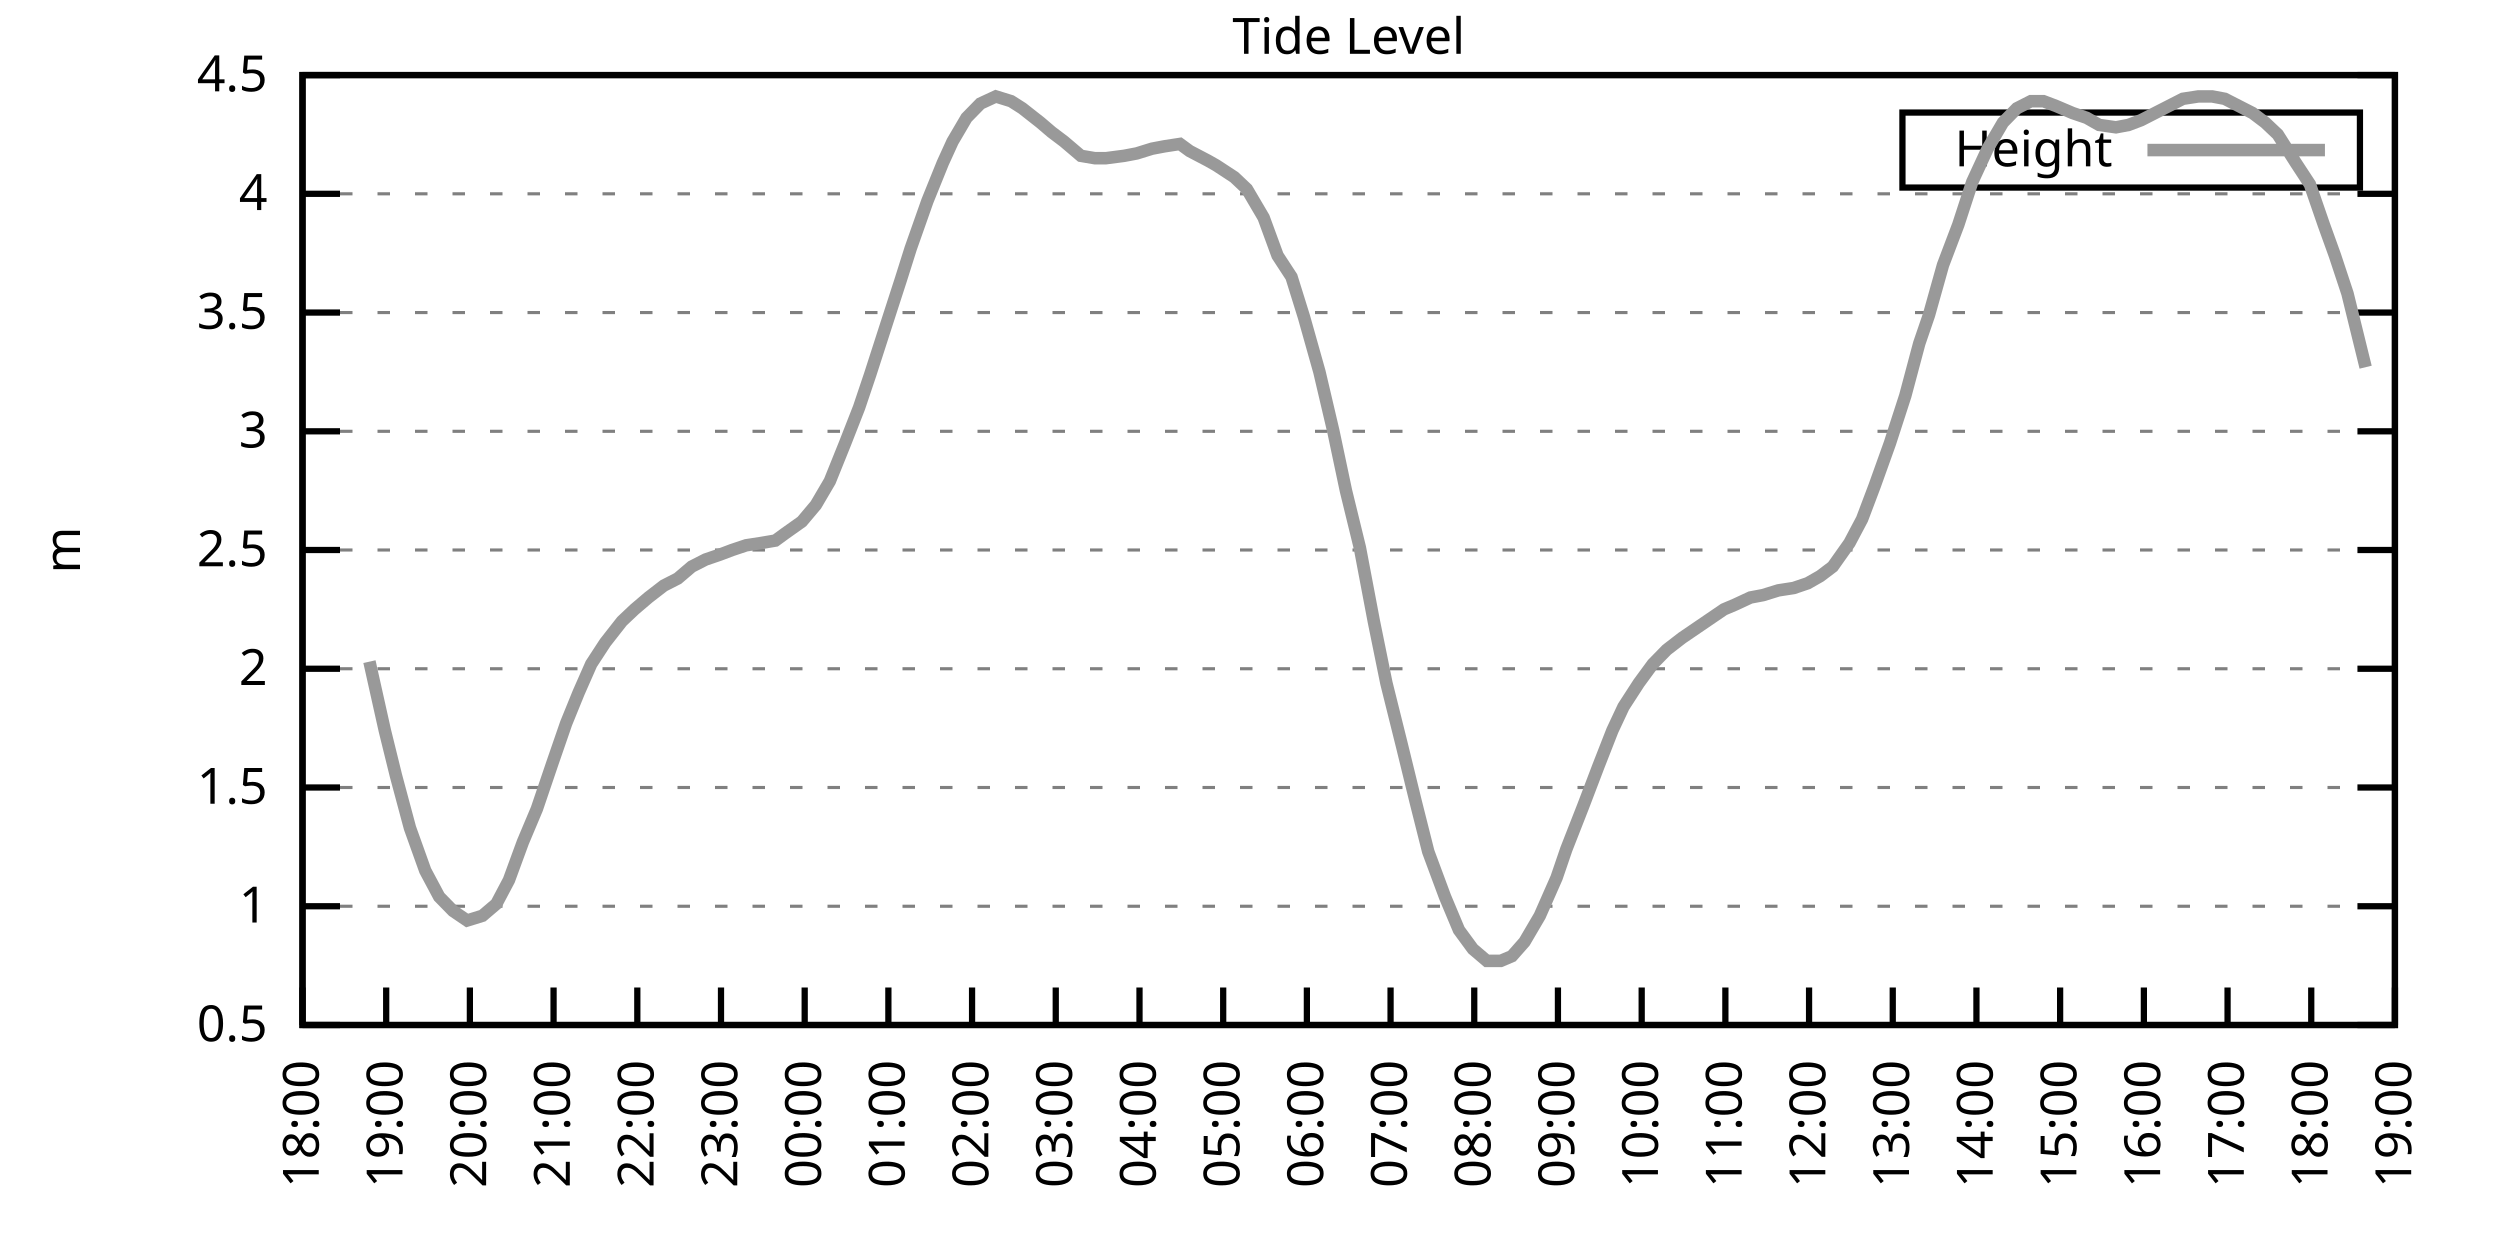
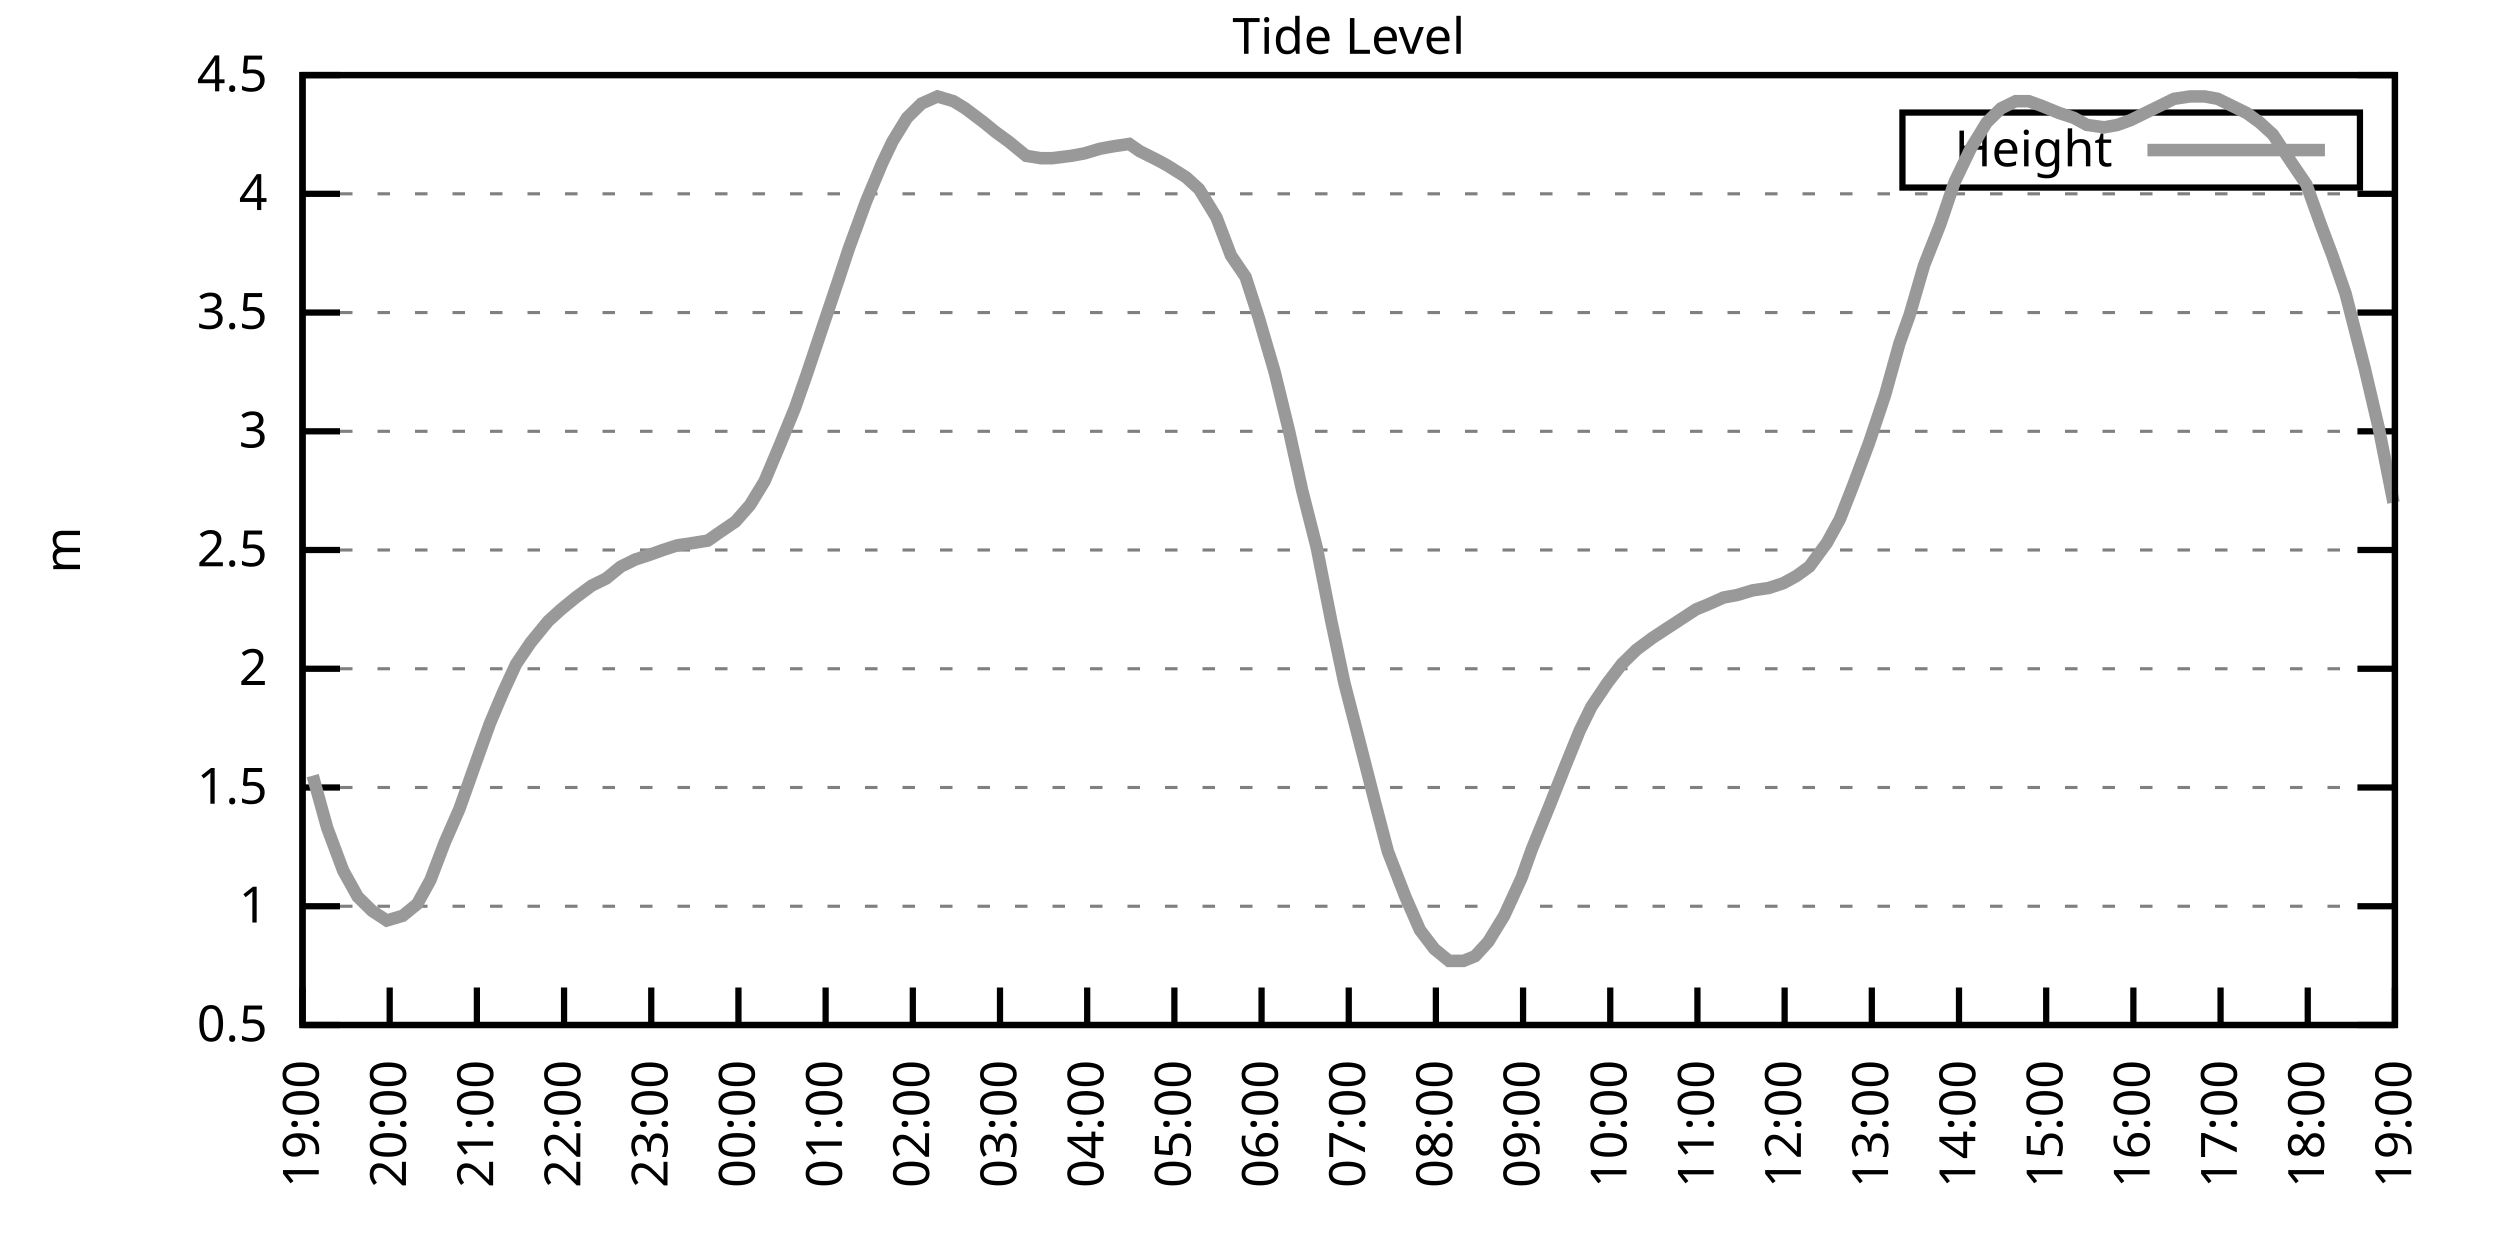
<svg xmlns="http://www.w3.org/2000/svg" xmlns:xlink="http://www.w3.org/1999/xlink" width="400" height="200" viewBox="0 0 400 200">
  <g id="gnuplot_canvas">
    <rect x="0" y="0" width="400" height="200" fill="none" />
    <defs>
      <circle id="gpDot" r="0.5" stroke-width="0.5" stroke="currentColor" />
      <path id="gpPt0" stroke-width="0.333" stroke="currentColor" d="M-1,0 h2 M0,-1 v2" />
      <path id="gpPt1" stroke-width="0.333" stroke="currentColor" d="M-1,-1 L1,1 M1,-1 L-1,1" />
      <path id="gpPt2" stroke-width="0.333" stroke="currentColor" d="M-1,0 L1,0 M0,-1 L0,1 M-1,-1 L1,1 M-1,1 L1,-1" />
      <rect id="gpPt3" stroke-width="0.333" stroke="currentColor" x="-1" y="-1" width="2" height="2" />
      <rect id="gpPt4" stroke-width="0.333" stroke="currentColor" fill="currentColor" x="-1" y="-1" width="2" height="2" />
      <circle id="gpPt5" stroke-width="0.333" stroke="currentColor" cx="0" cy="0" r="1" />
      <use xlink:href="#gpPt5" id="gpPt6" fill="currentColor" stroke="none" />
      <path id="gpPt7" stroke-width="0.333" stroke="currentColor" d="M0,-1.33 L-1.33,0.67 L1.33,0.67 z" />
      <use xlink:href="#gpPt7" id="gpPt8" fill="currentColor" stroke="none" />
      <use xlink:href="#gpPt7" id="gpPt9" stroke="currentColor" transform="rotate(180)" />
      <use xlink:href="#gpPt9" id="gpPt10" fill="currentColor" stroke="none" />
      <use xlink:href="#gpPt3" id="gpPt11" stroke="currentColor" transform="rotate(45)" />
      <use xlink:href="#gpPt11" id="gpPt12" fill="currentColor" stroke="none" />
      <path id="gpPt13" stroke-width="0.333" stroke="currentColor" d="M0,1.330 L1.265,0.411 L0.782,-1.067 L-0.782,-1.076 L-1.265,0.411 z" />
      <use xlink:href="#gpPt13" id="gpPt14" fill="currentColor" stroke="none" />
      <filter id="textbox" filterUnits="objectBoundingBox" x="0" y="0" height="1" width="1">
        <feFlood flood-color="white" flood-opacity="1" result="bgnd" />
        <feComposite in="SourceGraphic" in2="bgnd" operator="atop" />
      </filter>
      <filter id="greybox" filterUnits="objectBoundingBox" x="0" y="0" height="1" width="1">
        <feFlood flood-color="lightgrey" flood-opacity="1" result="grey" />
        <feComposite in="SourceGraphic" in2="grey" operator="atop" />
      </filter>
    </defs>
    <g fill="none" color="white" stroke="currentColor" stroke-width="1.00" stroke-linecap="butt" stroke-linejoin="miter">
</g>
    <g fill="none" color="black" stroke="currentColor" stroke-width="1.00" stroke-linecap="butt" stroke-linejoin="miter">
      <g stroke="none" shape-rendering="crispEdges">
        <polygon fill="rgb(255, 255, 255)" points="48.40,164.00 383.18,164.00 383.18,12.02 48.40,12.02 " />
      </g>
    </g>
    <g fill="none" color="black" stroke="currentColor" stroke-width="1.00" stroke-linecap="butt" stroke-linejoin="miter">
</g>
    <g fill="none" color="black" stroke="black" stroke-width="0.50" stroke-linecap="butt" stroke-linejoin="miter">
</g>
    <g fill="none" color="gray" stroke="currentColor" stroke-width="0.50" stroke-linecap="butt" stroke-linejoin="miter">
      <path stroke="gray" stroke-dasharray="2,4" class="gridline" d="M48.40,164.00 L383.19,164.00  " />
    </g>
    <g fill="none" color="gray" stroke="gray" stroke-width="1.00" stroke-linecap="butt" stroke-linejoin="miter">
</g>
    <g fill="none" color="black" stroke="currentColor" stroke-width="1.00" stroke-linecap="butt" stroke-linejoin="miter">
      <path stroke="black" d="M48.40,164.00 L54.40,164.00 M383.19,164.00 L377.19,164.00  " />
      <g transform="translate(42.80,166.60)" stroke="none" fill="black" font-family="Sans" font-size="8.00" text-anchor="end">
        <text>
          <tspan font-family="Sans"> 0.5</tspan>
        </text>
      </g>
    </g>
    <g fill="none" color="black" stroke="currentColor" stroke-width="1.00" stroke-linecap="butt" stroke-linejoin="miter">
</g>
    <g fill="none" color="black" stroke="black" stroke-width="0.50" stroke-linecap="butt" stroke-linejoin="miter">
</g>
    <g fill="none" color="gray" stroke="currentColor" stroke-width="0.50" stroke-linecap="butt" stroke-linejoin="miter">
      <path stroke="gray" stroke-dasharray="2,4" class="gridline" d="M48.40,145.00 L383.19,145.00  " />
    </g>
    <g fill="none" color="gray" stroke="gray" stroke-width="1.00" stroke-linecap="butt" stroke-linejoin="miter">
</g>
    <g fill="none" color="black" stroke="currentColor" stroke-width="1.00" stroke-linecap="butt" stroke-linejoin="miter">
      <path stroke="black" d="M48.40,145.00 L54.40,145.00 M383.19,145.00 L377.19,145.00  " />
      <g transform="translate(42.80,147.60)" stroke="none" fill="black" font-family="Sans" font-size="8.00" text-anchor="end">
        <text>
          <tspan font-family="Sans"> 1</tspan>
        </text>
      </g>
    </g>
    <g fill="none" color="black" stroke="currentColor" stroke-width="1.00" stroke-linecap="butt" stroke-linejoin="miter">
</g>
    <g fill="none" color="black" stroke="black" stroke-width="0.50" stroke-linecap="butt" stroke-linejoin="miter">
</g>
    <g fill="none" color="gray" stroke="currentColor" stroke-width="0.50" stroke-linecap="butt" stroke-linejoin="miter">
      <path stroke="gray" stroke-dasharray="2,4" class="gridline" d="M48.40,126.00 L383.19,126.00  " />
    </g>
    <g fill="none" color="gray" stroke="gray" stroke-width="1.00" stroke-linecap="butt" stroke-linejoin="miter">
</g>
    <g fill="none" color="black" stroke="currentColor" stroke-width="1.00" stroke-linecap="butt" stroke-linejoin="miter">
      <path stroke="black" d="M48.40,126.00 L54.40,126.00 M383.19,126.00 L377.19,126.00  " />
      <g transform="translate(42.80,128.60)" stroke="none" fill="black" font-family="Sans" font-size="8.00" text-anchor="end">
        <text>
          <tspan font-family="Sans"> 1.5</tspan>
        </text>
      </g>
    </g>
    <g fill="none" color="black" stroke="currentColor" stroke-width="1.00" stroke-linecap="butt" stroke-linejoin="miter">
</g>
    <g fill="none" color="black" stroke="black" stroke-width="0.50" stroke-linecap="butt" stroke-linejoin="miter">
</g>
    <g fill="none" color="gray" stroke="currentColor" stroke-width="0.50" stroke-linecap="butt" stroke-linejoin="miter">
      <path stroke="gray" stroke-dasharray="2,4" class="gridline" d="M48.40,107.00 L383.19,107.00  " />
    </g>
    <g fill="none" color="gray" stroke="gray" stroke-width="1.00" stroke-linecap="butt" stroke-linejoin="miter">
</g>
    <g fill="none" color="black" stroke="currentColor" stroke-width="1.00" stroke-linecap="butt" stroke-linejoin="miter">
      <path stroke="black" d="M48.40,107.00 L54.40,107.00 M383.19,107.00 L377.19,107.00  " />
      <g transform="translate(42.80,109.60)" stroke="none" fill="black" font-family="Sans" font-size="8.00" text-anchor="end">
        <text>
          <tspan font-family="Sans"> 2</tspan>
        </text>
      </g>
    </g>
    <g fill="none" color="black" stroke="currentColor" stroke-width="1.00" stroke-linecap="butt" stroke-linejoin="miter">
</g>
    <g fill="none" color="black" stroke="black" stroke-width="0.50" stroke-linecap="butt" stroke-linejoin="miter">
</g>
    <g fill="none" color="gray" stroke="currentColor" stroke-width="0.50" stroke-linecap="butt" stroke-linejoin="miter">
      <path stroke="gray" stroke-dasharray="2,4" class="gridline" d="M48.40,88.00 L383.19,88.00  " />
    </g>
    <g fill="none" color="gray" stroke="gray" stroke-width="1.00" stroke-linecap="butt" stroke-linejoin="miter">
</g>
    <g fill="none" color="black" stroke="currentColor" stroke-width="1.00" stroke-linecap="butt" stroke-linejoin="miter">
      <path stroke="black" d="M48.40,88.00 L54.40,88.00 M383.19,88.00 L377.19,88.00  " />
      <g transform="translate(42.80,90.60)" stroke="none" fill="black" font-family="Sans" font-size="8.00" text-anchor="end">
        <text>
          <tspan font-family="Sans"> 2.5</tspan>
        </text>
      </g>
    </g>
    <g fill="none" color="black" stroke="currentColor" stroke-width="1.00" stroke-linecap="butt" stroke-linejoin="miter">
</g>
    <g fill="none" color="black" stroke="black" stroke-width="0.50" stroke-linecap="butt" stroke-linejoin="miter">
</g>
    <g fill="none" color="gray" stroke="currentColor" stroke-width="0.50" stroke-linecap="butt" stroke-linejoin="miter">
      <path stroke="gray" stroke-dasharray="2,4" class="gridline" d="M48.40,69.01 L383.19,69.01  " />
    </g>
    <g fill="none" color="gray" stroke="gray" stroke-width="1.00" stroke-linecap="butt" stroke-linejoin="miter">
</g>
    <g fill="none" color="black" stroke="currentColor" stroke-width="1.00" stroke-linecap="butt" stroke-linejoin="miter">
      <path stroke="black" d="M48.40,69.01 L54.40,69.01 M383.19,69.01 L377.19,69.01  " />
      <g transform="translate(42.80,71.61)" stroke="none" fill="black" font-family="Sans" font-size="8.00" text-anchor="end">
        <text>
          <tspan font-family="Sans"> 3</tspan>
        </text>
      </g>
    </g>
    <g fill="none" color="black" stroke="currentColor" stroke-width="1.00" stroke-linecap="butt" stroke-linejoin="miter">
</g>
    <g fill="none" color="black" stroke="black" stroke-width="0.50" stroke-linecap="butt" stroke-linejoin="miter">
</g>
    <g fill="none" color="gray" stroke="currentColor" stroke-width="0.50" stroke-linecap="butt" stroke-linejoin="miter">
      <path stroke="gray" stroke-dasharray="2,4" class="gridline" d="M48.40,50.01 L383.19,50.01  " />
    </g>
    <g fill="none" color="gray" stroke="gray" stroke-width="1.00" stroke-linecap="butt" stroke-linejoin="miter">
</g>
    <g fill="none" color="black" stroke="currentColor" stroke-width="1.00" stroke-linecap="butt" stroke-linejoin="miter">
      <path stroke="black" d="M48.40,50.01 L54.40,50.01 M383.19,50.01 L377.19,50.01  " />
      <g transform="translate(42.80,52.61)" stroke="none" fill="black" font-family="Sans" font-size="8.00" text-anchor="end">
        <text>
          <tspan font-family="Sans"> 3.5</tspan>
        </text>
      </g>
    </g>
    <g fill="none" color="black" stroke="currentColor" stroke-width="1.00" stroke-linecap="butt" stroke-linejoin="miter">
</g>
    <g fill="none" color="black" stroke="black" stroke-width="0.50" stroke-linecap="butt" stroke-linejoin="miter">
</g>
    <g fill="none" color="gray" stroke="currentColor" stroke-width="0.50" stroke-linecap="butt" stroke-linejoin="miter">
      <path stroke="gray" stroke-dasharray="2,4" class="gridline" d="M48.40,31.01 L383.19,31.01  " />
    </g>
    <g fill="none" color="gray" stroke="gray" stroke-width="1.00" stroke-linecap="butt" stroke-linejoin="miter">
</g>
    <g fill="none" color="black" stroke="currentColor" stroke-width="1.00" stroke-linecap="butt" stroke-linejoin="miter">
      <path stroke="black" d="M48.40,31.01 L54.40,31.01 M383.19,31.01 L377.19,31.01  " />
      <g transform="translate(42.80,33.61)" stroke="none" fill="black" font-family="Sans" font-size="8.00" text-anchor="end">
        <text>
          <tspan font-family="Sans"> 4</tspan>
        </text>
      </g>
    </g>
    <g fill="none" color="black" stroke="currentColor" stroke-width="1.00" stroke-linecap="butt" stroke-linejoin="miter">
</g>
    <g fill="none" color="black" stroke="black" stroke-width="0.50" stroke-linecap="butt" stroke-linejoin="miter">
</g>
    <g fill="none" color="gray" stroke="currentColor" stroke-width="0.50" stroke-linecap="butt" stroke-linejoin="miter">
      <path stroke="gray" stroke-dasharray="2,4" class="gridline" d="M48.40,12.01 L383.19,12.01  " />
    </g>
    <g fill="none" color="gray" stroke="gray" stroke-width="1.00" stroke-linecap="butt" stroke-linejoin="miter">
</g>
    <g fill="none" color="black" stroke="currentColor" stroke-width="1.00" stroke-linecap="butt" stroke-linejoin="miter">
      <path stroke="black" d="M48.40,12.01 L54.40,12.01 M383.19,12.01 L377.19,12.01  " />
      <g transform="translate(42.80,14.61)" stroke="none" fill="black" font-family="Sans" font-size="8.00" text-anchor="end">
        <text>
          <tspan font-family="Sans"> 4.5</tspan>
        </text>
      </g>
    </g>
    <g fill="none" color="black" stroke="currentColor" stroke-width="1.00" stroke-linecap="butt" stroke-linejoin="miter">
      <path stroke="black" d="M48.40,164.00 L48.40,158.00  " />
      <g transform="translate(51.00,169.60) rotate(270.00)" stroke="none" fill="black" font-family="Sans" font-size="8.00" text-anchor="end">
        <text>
-           <tspan font-family="Sans">18:00</tspan>
-         </text>
-       </g>
-     </g>
-     <g fill="none" color="black" stroke="currentColor" stroke-width="1.00" stroke-linecap="butt" stroke-linejoin="miter">
-       <path stroke="black" d="M61.79,164.00 L61.79,158.00  " />
-       <g transform="translate(64.39,169.60) rotate(270.00)" stroke="none" fill="black" font-family="Sans" font-size="8.00" text-anchor="end">
-         <text>
          <tspan font-family="Sans">19:00</tspan>
        </text>
      </g>
    </g>
    <g fill="none" color="black" stroke="currentColor" stroke-width="1.00" stroke-linecap="butt" stroke-linejoin="miter">
-       <path stroke="black" d="M75.18,164.00 L75.18,158.00  " />
-       <g transform="translate(77.78,169.60) rotate(270.00)" stroke="none" fill="black" font-family="Sans" font-size="8.00" text-anchor="end">
+       <path stroke="black" d="M62.35,164.00 L62.35,158.00  " />
+       <g transform="translate(64.95,169.60) rotate(270.00)" stroke="none" fill="black" font-family="Sans" font-size="8.00" text-anchor="end">
        <text>
          <tspan font-family="Sans">20:00</tspan>
        </text>
      </g>
    </g>
    <g fill="none" color="black" stroke="currentColor" stroke-width="1.00" stroke-linecap="butt" stroke-linejoin="miter">
-       <path stroke="black" d="M88.57,164.00 L88.57,158.00  " />
-       <g transform="translate(91.17,169.60) rotate(270.00)" stroke="none" fill="black" font-family="Sans" font-size="8.00" text-anchor="end">
+       <path stroke="black" d="M76.30,164.00 L76.30,158.00  " />
+       <g transform="translate(78.90,169.60) rotate(270.00)" stroke="none" fill="black" font-family="Sans" font-size="8.00" text-anchor="end">
        <text>
          <tspan font-family="Sans">21:00</tspan>
        </text>
      </g>
    </g>
    <g fill="none" color="black" stroke="currentColor" stroke-width="1.00" stroke-linecap="butt" stroke-linejoin="miter">
-       <path stroke="black" d="M101.97,164.00 L101.97,158.00  " />
-       <g transform="translate(104.57,169.60) rotate(270.00)" stroke="none" fill="black" font-family="Sans" font-size="8.00" text-anchor="end">
+       <path stroke="black" d="M90.25,164.00 L90.25,158.00  " />
+       <g transform="translate(92.85,169.60) rotate(270.00)" stroke="none" fill="black" font-family="Sans" font-size="8.00" text-anchor="end">
        <text>
          <tspan font-family="Sans">22:00</tspan>
        </text>
      </g>
    </g>
    <g fill="none" color="black" stroke="currentColor" stroke-width="1.00" stroke-linecap="butt" stroke-linejoin="miter">
-       <path stroke="black" d="M115.36,164.00 L115.36,158.00  " />
-       <g transform="translate(117.96,169.60) rotate(270.00)" stroke="none" fill="black" font-family="Sans" font-size="8.00" text-anchor="end">
+       <path stroke="black" d="M104.20,164.00 L104.20,158.00  " />
+       <g transform="translate(106.80,169.60) rotate(270.00)" stroke="none" fill="black" font-family="Sans" font-size="8.00" text-anchor="end">
        <text>
          <tspan font-family="Sans">23:00</tspan>
        </text>
      </g>
    </g>
    <g fill="none" color="black" stroke="currentColor" stroke-width="1.00" stroke-linecap="butt" stroke-linejoin="miter">
-       <path stroke="black" d="M128.75,164.00 L128.75,158.00  " />
-       <g transform="translate(131.35,169.60) rotate(270.00)" stroke="none" fill="black" font-family="Sans" font-size="8.00" text-anchor="end">
+       <path stroke="black" d="M118.15,164.00 L118.15,158.00  " />
+       <g transform="translate(120.75,169.60) rotate(270.00)" stroke="none" fill="black" font-family="Sans" font-size="8.00" text-anchor="end">
        <text>
          <tspan font-family="Sans">00:00</tspan>
        </text>
      </g>
    </g>
    <g fill="none" color="black" stroke="currentColor" stroke-width="1.00" stroke-linecap="butt" stroke-linejoin="miter">
-       <path stroke="black" d="M142.14,164.00 L142.14,158.00  " />
-       <g transform="translate(144.74,169.60) rotate(270.00)" stroke="none" fill="black" font-family="Sans" font-size="8.00" text-anchor="end">
+       <path stroke="black" d="M132.10,164.00 L132.10,158.00  " />
+       <g transform="translate(134.70,169.60) rotate(270.00)" stroke="none" fill="black" font-family="Sans" font-size="8.00" text-anchor="end">
        <text>
          <tspan font-family="Sans">01:00</tspan>
        </text>
      </g>
    </g>
    <g fill="none" color="black" stroke="currentColor" stroke-width="1.00" stroke-linecap="butt" stroke-linejoin="miter">
-       <path stroke="black" d="M155.53,164.00 L155.53,158.00  " />
-       <g transform="translate(158.13,169.60) rotate(270.00)" stroke="none" fill="black" font-family="Sans" font-size="8.00" text-anchor="end">
+       <path stroke="black" d="M146.05,164.00 L146.05,158.00  " />
+       <g transform="translate(148.65,169.60) rotate(270.00)" stroke="none" fill="black" font-family="Sans" font-size="8.00" text-anchor="end">
        <text>
          <tspan font-family="Sans">02:00</tspan>
        </text>
      </g>
    </g>
    <g fill="none" color="black" stroke="currentColor" stroke-width="1.00" stroke-linecap="butt" stroke-linejoin="miter">
-       <path stroke="black" d="M168.92,164.00 L168.92,158.00  " />
-       <g transform="translate(171.52,169.60) rotate(270.00)" stroke="none" fill="black" font-family="Sans" font-size="8.00" text-anchor="end">
+       <path stroke="black" d="M160.00,164.00 L160.00,158.00  " />
+       <g transform="translate(162.60,169.60) rotate(270.00)" stroke="none" fill="black" font-family="Sans" font-size="8.00" text-anchor="end">
        <text>
          <tspan font-family="Sans">03:00</tspan>
        </text>
      </g>
    </g>
    <g fill="none" color="black" stroke="currentColor" stroke-width="1.00" stroke-linecap="butt" stroke-linejoin="miter">
-       <path stroke="black" d="M182.32,164.00 L182.32,158.00  " />
-       <g transform="translate(184.92,169.60) rotate(270.00)" stroke="none" fill="black" font-family="Sans" font-size="8.00" text-anchor="end">
+       <path stroke="black" d="M173.95,164.00 L173.95,158.00  " />
+       <g transform="translate(176.55,169.60) rotate(270.00)" stroke="none" fill="black" font-family="Sans" font-size="8.00" text-anchor="end">
        <text>
          <tspan font-family="Sans">04:00</tspan>
        </text>
      </g>
    </g>
    <g fill="none" color="black" stroke="currentColor" stroke-width="1.00" stroke-linecap="butt" stroke-linejoin="miter">
-       <path stroke="black" d="M195.71,164.00 L195.71,158.00  " />
-       <g transform="translate(198.31,169.60) rotate(270.00)" stroke="none" fill="black" font-family="Sans" font-size="8.00" text-anchor="end">
+       <path stroke="black" d="M187.90,164.00 L187.90,158.00  " />
+       <g transform="translate(190.50,169.60) rotate(270.00)" stroke="none" fill="black" font-family="Sans" font-size="8.00" text-anchor="end">
        <text>
          <tspan font-family="Sans">05:00</tspan>
        </text>
      </g>
    </g>
    <g fill="none" color="black" stroke="currentColor" stroke-width="1.00" stroke-linecap="butt" stroke-linejoin="miter">
-       <path stroke="black" d="M209.10,164.00 L209.10,158.00  " />
-       <g transform="translate(211.70,169.60) rotate(270.00)" stroke="none" fill="black" font-family="Sans" font-size="8.00" text-anchor="end">
+       <path stroke="black" d="M201.85,164.00 L201.85,158.00  " />
+       <g transform="translate(204.45,169.60) rotate(270.00)" stroke="none" fill="black" font-family="Sans" font-size="8.00" text-anchor="end">
        <text>
          <tspan font-family="Sans">06:00</tspan>
        </text>
      </g>
    </g>
    <g fill="none" color="black" stroke="currentColor" stroke-width="1.00" stroke-linecap="butt" stroke-linejoin="miter">
-       <path stroke="black" d="M222.49,164.00 L222.49,158.00  " />
-       <g transform="translate(225.09,169.60) rotate(270.00)" stroke="none" fill="black" font-family="Sans" font-size="8.00" text-anchor="end">
+       <path stroke="black" d="M215.80,164.00 L215.80,158.00  " />
+       <g transform="translate(218.40,169.60) rotate(270.00)" stroke="none" fill="black" font-family="Sans" font-size="8.00" text-anchor="end">
        <text>
          <tspan font-family="Sans">07:00</tspan>
        </text>
      </g>
    </g>
    <g fill="none" color="black" stroke="currentColor" stroke-width="1.00" stroke-linecap="butt" stroke-linejoin="miter">
-       <path stroke="black" d="M235.88,164.00 L235.88,158.00  " />
-       <g transform="translate(238.48,169.60) rotate(270.00)" stroke="none" fill="black" font-family="Sans" font-size="8.00" text-anchor="end">
+       <path stroke="black" d="M229.74,164.00 L229.74,158.00  " />
+       <g transform="translate(232.34,169.60) rotate(270.00)" stroke="none" fill="black" font-family="Sans" font-size="8.00" text-anchor="end">
        <text>
          <tspan font-family="Sans">08:00</tspan>
        </text>
      </g>
    </g>
    <g fill="none" color="black" stroke="currentColor" stroke-width="1.00" stroke-linecap="butt" stroke-linejoin="miter">
-       <path stroke="black" d="M249.27,164.00 L249.27,158.00  " />
-       <g transform="translate(251.87,169.60) rotate(270.00)" stroke="none" fill="black" font-family="Sans" font-size="8.00" text-anchor="end">
+       <path stroke="black" d="M243.69,164.00 L243.69,158.00  " />
+       <g transform="translate(246.29,169.60) rotate(270.00)" stroke="none" fill="black" font-family="Sans" font-size="8.00" text-anchor="end">
        <text>
          <tspan font-family="Sans">09:00</tspan>
        </text>
      </g>
    </g>
    <g fill="none" color="black" stroke="currentColor" stroke-width="1.00" stroke-linecap="butt" stroke-linejoin="miter">
-       <path stroke="black" d="M262.67,164.00 L262.67,158.00  " />
-       <g transform="translate(265.27,169.60) rotate(270.00)" stroke="none" fill="black" font-family="Sans" font-size="8.00" text-anchor="end">
+       <path stroke="black" d="M257.64,164.00 L257.64,158.00  " />
+       <g transform="translate(260.24,169.60) rotate(270.00)" stroke="none" fill="black" font-family="Sans" font-size="8.00" text-anchor="end">
        <text>
          <tspan font-family="Sans">10:00</tspan>
        </text>
      </g>
    </g>
    <g fill="none" color="black" stroke="currentColor" stroke-width="1.00" stroke-linecap="butt" stroke-linejoin="miter">
-       <path stroke="black" d="M276.06,164.00 L276.06,158.00  " />
-       <g transform="translate(278.66,169.60) rotate(270.00)" stroke="none" fill="black" font-family="Sans" font-size="8.00" text-anchor="end">
+       <path stroke="black" d="M271.59,164.00 L271.59,158.00  " />
+       <g transform="translate(274.19,169.60) rotate(270.00)" stroke="none" fill="black" font-family="Sans" font-size="8.00" text-anchor="end">
        <text>
          <tspan font-family="Sans">11:00</tspan>
        </text>
      </g>
    </g>
    <g fill="none" color="black" stroke="currentColor" stroke-width="1.00" stroke-linecap="butt" stroke-linejoin="miter">
-       <path stroke="black" d="M289.45,164.00 L289.45,158.00  " />
-       <g transform="translate(292.05,169.60) rotate(270.00)" stroke="none" fill="black" font-family="Sans" font-size="8.00" text-anchor="end">
+       <path stroke="black" d="M285.54,164.00 L285.54,158.00  " />
+       <g transform="translate(288.14,169.60) rotate(270.00)" stroke="none" fill="black" font-family="Sans" font-size="8.00" text-anchor="end">
        <text>
          <tspan font-family="Sans">12:00</tspan>
        </text>
      </g>
    </g>
    <g fill="none" color="black" stroke="currentColor" stroke-width="1.00" stroke-linecap="butt" stroke-linejoin="miter">
-       <path stroke="black" d="M302.84,164.00 L302.84,158.00  " />
-       <g transform="translate(305.44,169.60) rotate(270.00)" stroke="none" fill="black" font-family="Sans" font-size="8.00" text-anchor="end">
+       <path stroke="black" d="M299.49,164.00 L299.49,158.00  " />
+       <g transform="translate(302.09,169.60) rotate(270.00)" stroke="none" fill="black" font-family="Sans" font-size="8.00" text-anchor="end">
        <text>
          <tspan font-family="Sans">13:00</tspan>
        </text>
      </g>
    </g>
    <g fill="none" color="black" stroke="currentColor" stroke-width="1.00" stroke-linecap="butt" stroke-linejoin="miter">
-       <path stroke="black" d="M316.23,164.00 L316.23,158.00  " />
-       <g transform="translate(318.83,169.60) rotate(270.00)" stroke="none" fill="black" font-family="Sans" font-size="8.00" text-anchor="end">
+       <path stroke="black" d="M313.44,164.00 L313.44,158.00  " />
+       <g transform="translate(316.04,169.60) rotate(270.00)" stroke="none" fill="black" font-family="Sans" font-size="8.00" text-anchor="end">
        <text>
          <tspan font-family="Sans">14:00</tspan>
        </text>
      </g>
    </g>
    <g fill="none" color="black" stroke="currentColor" stroke-width="1.00" stroke-linecap="butt" stroke-linejoin="miter">
-       <path stroke="black" d="M329.62,164.00 L329.62,158.00  " />
-       <g transform="translate(332.22,169.60) rotate(270.00)" stroke="none" fill="black" font-family="Sans" font-size="8.00" text-anchor="end">
+       <path stroke="black" d="M327.39,164.00 L327.39,158.00  " />
+       <g transform="translate(329.99,169.60) rotate(270.00)" stroke="none" fill="black" font-family="Sans" font-size="8.00" text-anchor="end">
        <text>
          <tspan font-family="Sans">15:00</tspan>
        </text>
      </g>
    </g>
    <g fill="none" color="black" stroke="currentColor" stroke-width="1.00" stroke-linecap="butt" stroke-linejoin="miter">
-       <path stroke="black" d="M343.02,164.00 L343.02,158.00  " />
-       <g transform="translate(345.62,169.60) rotate(270.00)" stroke="none" fill="black" font-family="Sans" font-size="8.00" text-anchor="end">
+       <path stroke="black" d="M341.34,164.00 L341.34,158.00  " />
+       <g transform="translate(343.94,169.60) rotate(270.00)" stroke="none" fill="black" font-family="Sans" font-size="8.00" text-anchor="end">
        <text>
          <tspan font-family="Sans">16:00</tspan>
        </text>
      </g>
    </g>
    <g fill="none" color="black" stroke="currentColor" stroke-width="1.00" stroke-linecap="butt" stroke-linejoin="miter">
-       <path stroke="black" d="M356.41,164.00 L356.41,158.00  " />
-       <g transform="translate(359.01,169.60) rotate(270.00)" stroke="none" fill="black" font-family="Sans" font-size="8.00" text-anchor="end">
+       <path stroke="black" d="M355.29,164.00 L355.29,158.00  " />
+       <g transform="translate(357.89,169.60) rotate(270.00)" stroke="none" fill="black" font-family="Sans" font-size="8.00" text-anchor="end">
        <text>
          <tspan font-family="Sans">17:00</tspan>
        </text>
      </g>
    </g>
    <g fill="none" color="black" stroke="currentColor" stroke-width="1.00" stroke-linecap="butt" stroke-linejoin="miter">
-       <path stroke="black" d="M369.80,164.00 L369.80,158.00  " />
-       <g transform="translate(372.40,169.60) rotate(270.00)" stroke="none" fill="black" font-family="Sans" font-size="8.00" text-anchor="end">
+       <path stroke="black" d="M369.24,164.00 L369.24,158.00  " />
+       <g transform="translate(371.84,169.60) rotate(270.00)" stroke="none" fill="black" font-family="Sans" font-size="8.00" text-anchor="end">
        <text>
          <tspan font-family="Sans">18:00</tspan>
        </text>
      </g>
    </g>
    <g fill="none" color="black" stroke="currentColor" stroke-width="1.00" stroke-linecap="butt" stroke-linejoin="miter">
      <path stroke="black" d="M383.19,164.00 L383.19,158.00  " />
      <g transform="translate(385.79,169.60) rotate(270.00)" stroke="none" fill="black" font-family="Sans" font-size="8.00" text-anchor="end">
        <text>
          <tspan font-family="Sans">19:00</tspan>
        </text>
      </g>
    </g>
    <g fill="none" color="black" stroke="currentColor" stroke-width="1.00" stroke-linecap="butt" stroke-linejoin="miter">
</g>
    <g fill="none" color="black" stroke="currentColor" stroke-width="1.00" stroke-linecap="butt" stroke-linejoin="miter">
      <path stroke="black" d="M48.40,12.01 L48.40,164.00 L383.19,164.00 L383.19,12.01 L48.40,12.01 Z  " />
    </g>
    <g fill="none" color="black" stroke="currentColor" stroke-width="1.00" stroke-linecap="butt" stroke-linejoin="miter">
</g>
    <g fill="none" color="black" stroke="currentColor" stroke-width="1.00" stroke-linecap="butt" stroke-linejoin="miter">
      <path stroke="black" d="M304.39,30.01 L304.39,18.01 L377.59,18.01 L377.59,30.01 L304.39,30.01 Z  " />
    </g>
    <g id="Tide_level_plot_1">
      <g fill="none" color="white" stroke="black" stroke-width="2.00" stroke-linecap="butt" stroke-linejoin="miter">
</g>
      <g fill="none" color="black" stroke="currentColor" stroke-width="2.00" stroke-linecap="butt" stroke-linejoin="miter">
        <g transform="translate(337.99,26.61)" stroke="none" fill="black" font-family="Sans" font-size="8.00" text-anchor="end">
          <text>
            <tspan font-family="Sans">Height</tspan>
          </text>
        </g>
      </g>
      <g fill="none" color="black" stroke="currentColor" stroke-width="2.00" stroke-linecap="butt" stroke-linejoin="miter">
-         <path stroke="rgb(153, 153, 153)" d="M343.59,24.01 L371.99,24.01 M59.11,105.86 L61.57,116.88 L63.35,124.10 L65.59,132.46 L68.04,139.30 L70.27,143.48   L72.50,145.76 L74.74,147.28 L77.19,146.52 L79.42,144.62 L81.43,140.82 L83.66,134.74 L85.90,129.42 L88.35,122.20   L90.58,115.74 L92.59,110.80 L94.60,106.24 L96.83,102.82 L99.51,99.40 L101.52,97.50 L103.75,95.60 L106.21,93.70   L108.44,92.56 L110.67,90.66 L112.90,89.52 L115.13,88.76 L117.14,88.00 L119.38,87.25 L121.83,86.87 L124.06,86.49   L125.62,85.35 L128.30,83.45 L130.54,80.79 L132.77,76.99 L135.22,70.91 L137.45,65.21 L139.24,59.89 L141.69,52.29   L144.15,44.69 L145.71,39.75 L148.39,32.15 L150.85,26.07 L152.41,22.65 L154.64,18.85 L156.87,16.57 L159.33,15.43   L161.78,16.19 L163.57,17.33 L166.47,19.61 L168.25,21.13 L170.26,22.65 L172.94,24.93 L175.17,25.31 L176.96,25.31   L179.86,24.93 L181.87,24.55 L184.32,23.79 L186.33,23.41 L188.79,23.03 L190.35,24.17 L193.25,25.69 L194.59,26.45   L197.49,28.35 L199.50,30.25 L202.18,34.81 L204.41,40.89 L206.64,44.31 L208.65,50.77 L211.11,59.51 L213.34,69.01   L215.35,78.51 L217.58,87.63 L219.81,99.40 L221.82,109.28 L224.28,119.16 L226.51,128.28 L228.52,136.26 L231.20,143.48   L233.43,148.80 L235.66,151.84 L237.89,153.74 L240.12,153.74 L241.91,152.98 L243.92,150.70 L246.37,146.52 L249.05,140.44   L250.61,135.88 L253.29,129.04 L255.75,122.58 L257.98,116.88 L259.76,113.08 L262.22,109.28 L264.45,106.24 L266.68,103.96   L269.14,102.06 L271.37,100.54 L273.60,99.02 L275.83,97.50 L277.62,96.74 L280.07,95.60 L282.08,95.22 L284.54,94.46   L286.99,94.08 L289.23,93.32 L291.23,92.18 L293.24,90.66 L295.92,86.87 L297.93,83.07 L299.94,77.75 L302.39,70.91   L304.85,63.31 L307.08,54.95 L308.64,50.39 L310.88,42.41 L313.33,35.95 L315.56,29.11 L318.02,23.79 L320.47,19.61   L322.70,17.33 L324.94,16.19 L326.95,16.19 L328.95,16.95 L331.63,18.09 L333.86,18.85 L335.87,19.99 L338.55,20.37   L340.56,19.99 L342.57,19.23 L344.80,18.09 L347.03,16.95 L349.26,15.81 L351.72,15.43 L353.95,15.43 L355.96,15.81   L358.19,16.95 L360.42,18.09 L362.43,19.61 L364.44,21.51 L367.34,26.07 L369.58,29.49 L371.81,35.95 L373.59,40.89   L375.60,46.97 L378.50,58.75  " />
+         <path stroke="rgb(153, 153, 153)" d="M343.59,24.01 L371.99,24.01 M50.03,124.10 L52.35,132.46 L54.91,139.30 L57.23,143.48 L59.56,145.76 L61.88,147.28   L64.44,146.52 L66.77,144.62 L68.86,140.82 L71.18,134.74 L73.51,129.42 L76.07,122.20 L78.39,115.74 L80.48,110.80   L82.58,106.24 L84.90,102.82 L87.69,99.40 L89.78,97.50 L92.11,95.60 L94.67,93.70 L96.99,92.56 L99.32,90.66   L101.64,89.52 L103.97,88.76 L106.06,88.00 L108.38,87.25 L110.94,86.87 L113.27,86.49 L114.89,85.35 L117.68,83.45   L120.01,80.79 L122.33,76.99 L124.89,70.91 L127.22,65.21 L129.08,59.89 L131.63,52.29 L134.19,44.69 L135.82,39.75   L138.61,32.15 L141.16,26.07 L142.79,22.65 L145.12,18.85 L147.44,16.57 L150.00,15.43 L152.56,16.19 L154.42,17.33   L157.44,19.61 L159.30,21.13 L161.39,22.65 L164.18,24.93 L166.51,25.31 L168.37,25.31 L171.39,24.93 L173.48,24.55   L176.04,23.79 L178.13,23.41 L180.69,23.03 L182.32,24.17 L185.34,25.69 L186.73,26.45 L189.76,28.35 L191.85,30.25   L194.64,34.81 L196.96,40.89 L199.29,44.31 L201.38,50.77 L203.94,59.51 L206.26,69.01 L208.36,78.51 L210.68,87.63   L213.01,99.40 L215.10,109.28 L217.65,119.16 L219.98,128.28 L222.07,136.26 L224.86,143.48 L227.19,148.80 L229.51,151.84   L231.84,153.74 L234.16,153.74 L236.02,152.98 L238.11,150.70 L240.67,146.52 L243.46,140.44 L245.09,135.88 L247.88,129.04   L250.44,122.58 L252.76,116.88 L254.62,113.08 L257.18,109.28 L259.50,106.24 L261.83,103.96 L264.39,102.06 L266.71,100.54   L269.04,99.02 L271.36,97.50 L273.22,96.74 L275.78,95.60 L277.87,95.22 L280.43,94.46 L282.99,94.08 L285.31,93.32   L287.40,92.18 L289.50,90.66 L292.29,86.87 L294.38,83.07 L296.47,77.75 L299.03,70.91 L301.58,63.31 L303.91,54.95   L305.54,50.39 L307.86,42.41 L310.42,35.95 L312.74,29.11 L315.30,23.79 L317.86,19.61 L320.18,17.33 L322.51,16.19   L324.60,16.19 L326.69,16.95 L329.48,18.09 L331.81,18.85 L333.90,19.99 L336.69,20.37 L338.78,19.99 L340.88,19.23   L343.20,18.09 L345.53,16.95 L347.85,15.81 L350.41,15.43 L352.73,15.43 L354.83,15.81 L357.15,16.95 L359.48,18.09   L361.57,19.61 L363.66,21.51 L366.68,26.07 L369.01,29.49 L371.33,35.95 L373.19,40.89 L375.29,46.97 L378.31,58.75   L380.63,68.63 L382.96,80.41  " />
      </g>
    </g>
    <g fill="none" color="black" stroke="currentColor" stroke-width="2.00" stroke-linecap="butt" stroke-linejoin="miter">
</g>
    <g fill="none" color="black" stroke="black" stroke-width="1.00" stroke-linecap="butt" stroke-linejoin="miter">
</g>
    <g fill="none" color="black" stroke="currentColor" stroke-width="1.00" stroke-linecap="butt" stroke-linejoin="miter">
      <path stroke="black" d="M48.40,12.01 L48.40,164.00 L383.19,164.00 L383.19,12.01 L48.40,12.01 Z  " />
      <g transform="translate(12.80,88.01) rotate(270.00)" stroke="none" fill="black" font-family="Sans" font-size="8.00" text-anchor="middle">
        <text>
          <tspan font-family="Sans">m</tspan>
        </text>
      </g>
    </g>
    <g fill="none" color="black" stroke="currentColor" stroke-width="1.00" stroke-linecap="butt" stroke-linejoin="miter">
</g>
    <g fill="none" color="black" stroke="currentColor" stroke-width="1.00" stroke-linecap="butt" stroke-linejoin="miter">
      <g transform="translate(215.79,8.61)" stroke="none" fill="black" font-family="Sans" font-size="8.00" text-anchor="middle">
        <text>
          <tspan font-family="Sans">Tide Level</tspan>
        </text>
      </g>
    </g>
    <g fill="none" color="black" stroke="currentColor" stroke-width="1.00" stroke-linecap="butt" stroke-linejoin="miter">
</g>
  </g>
</svg>
